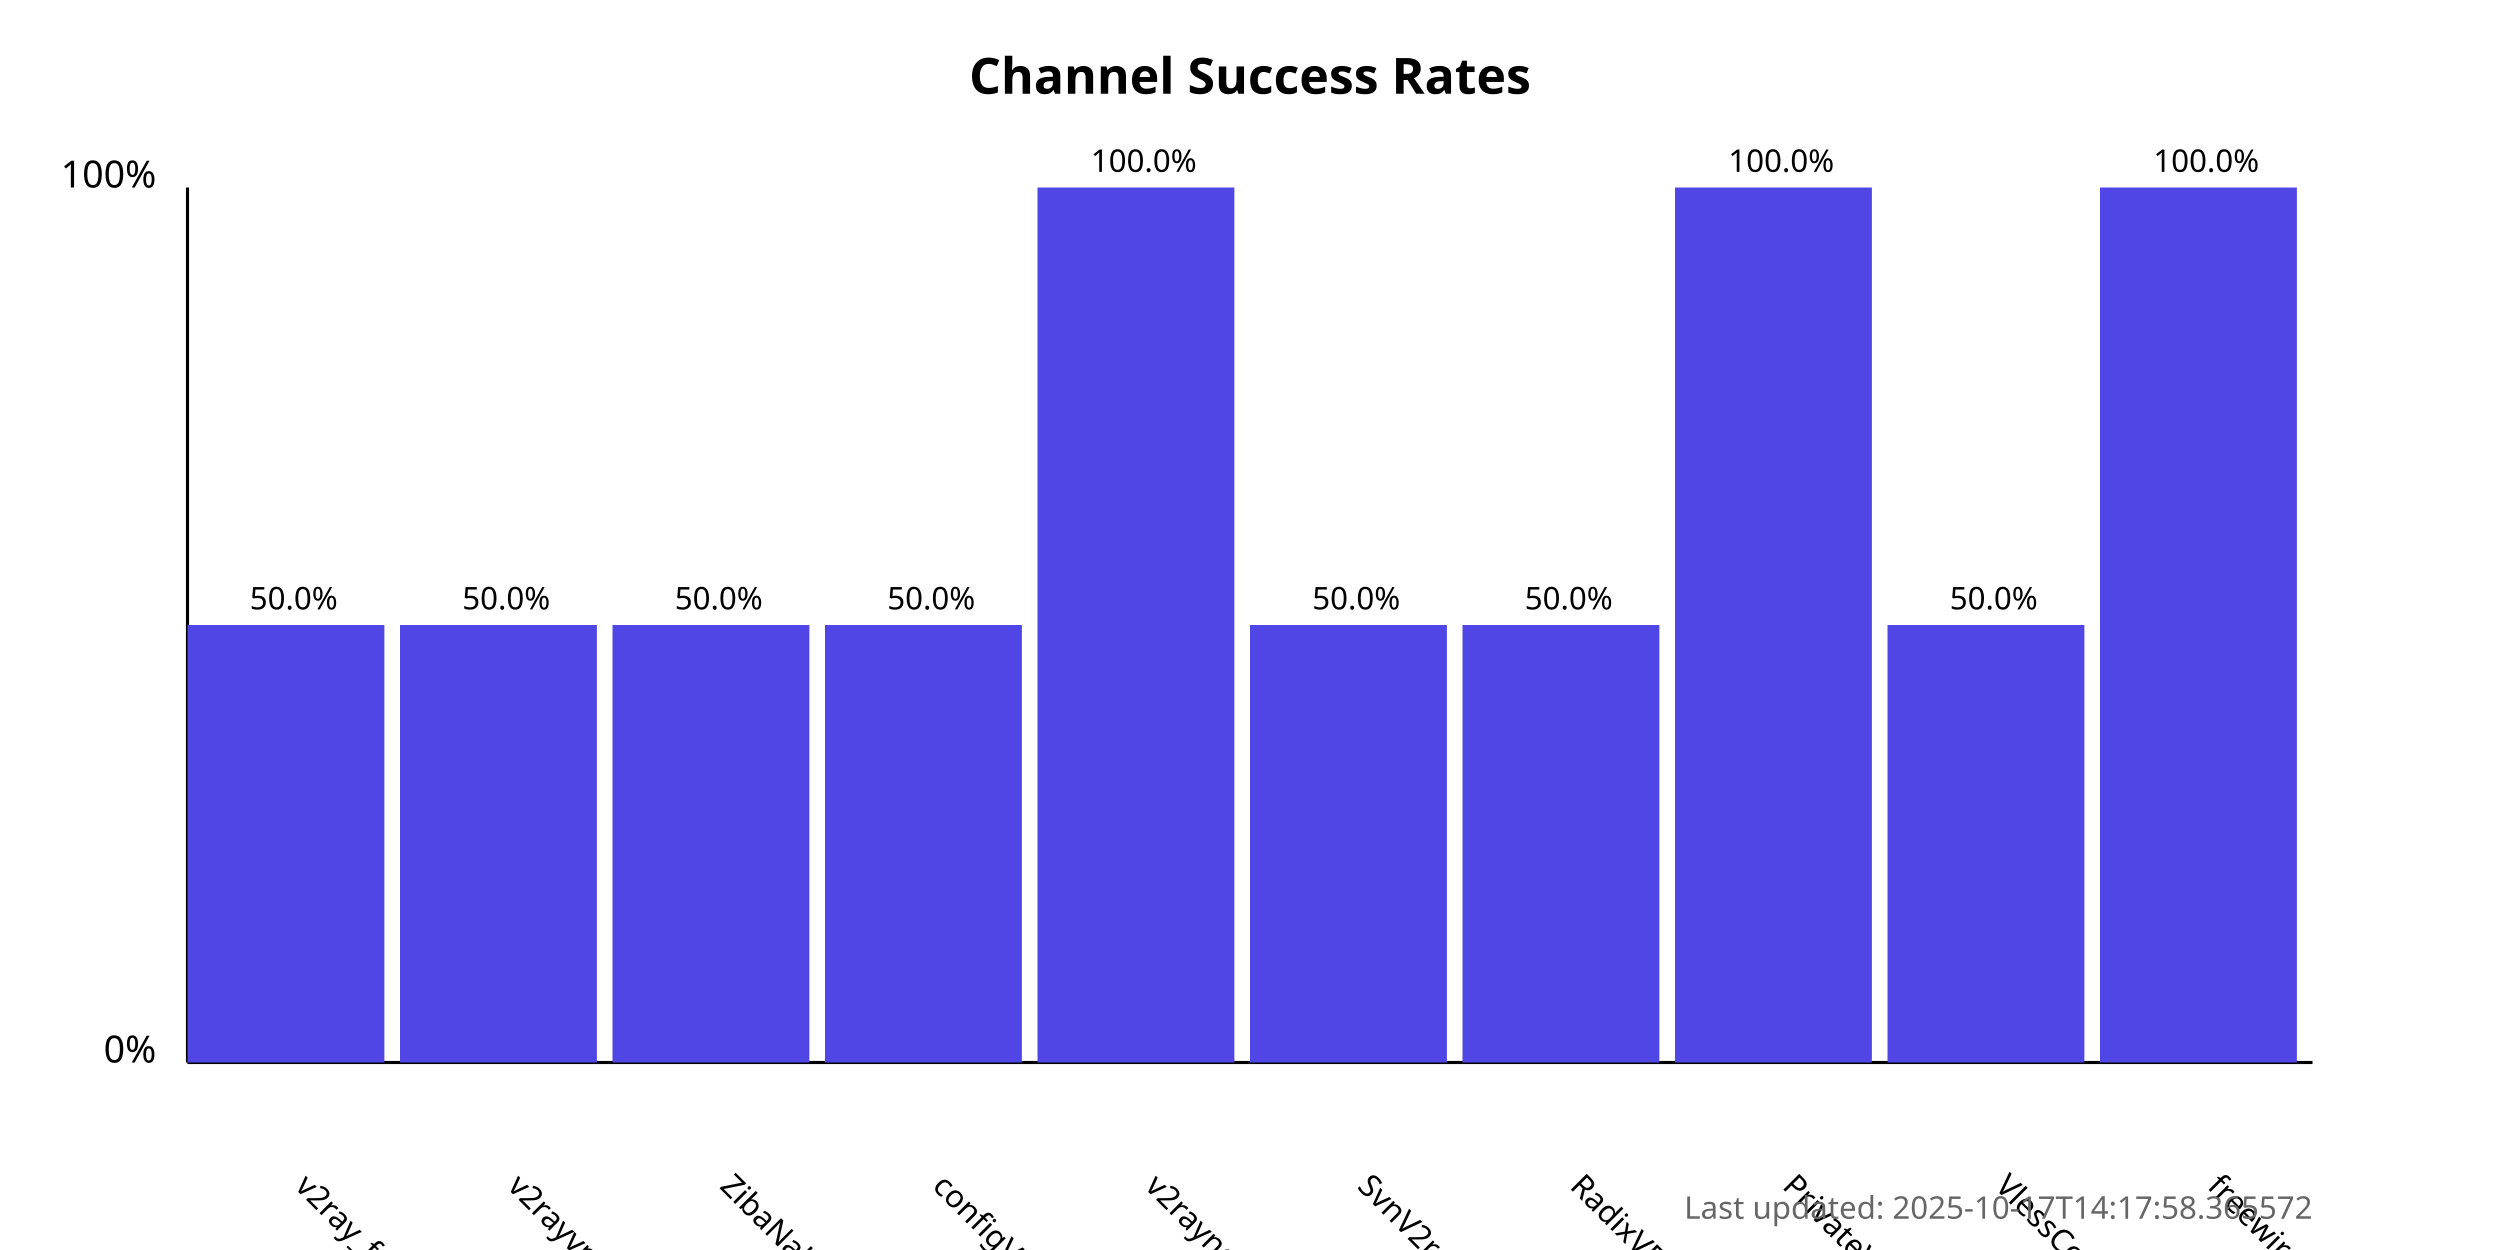
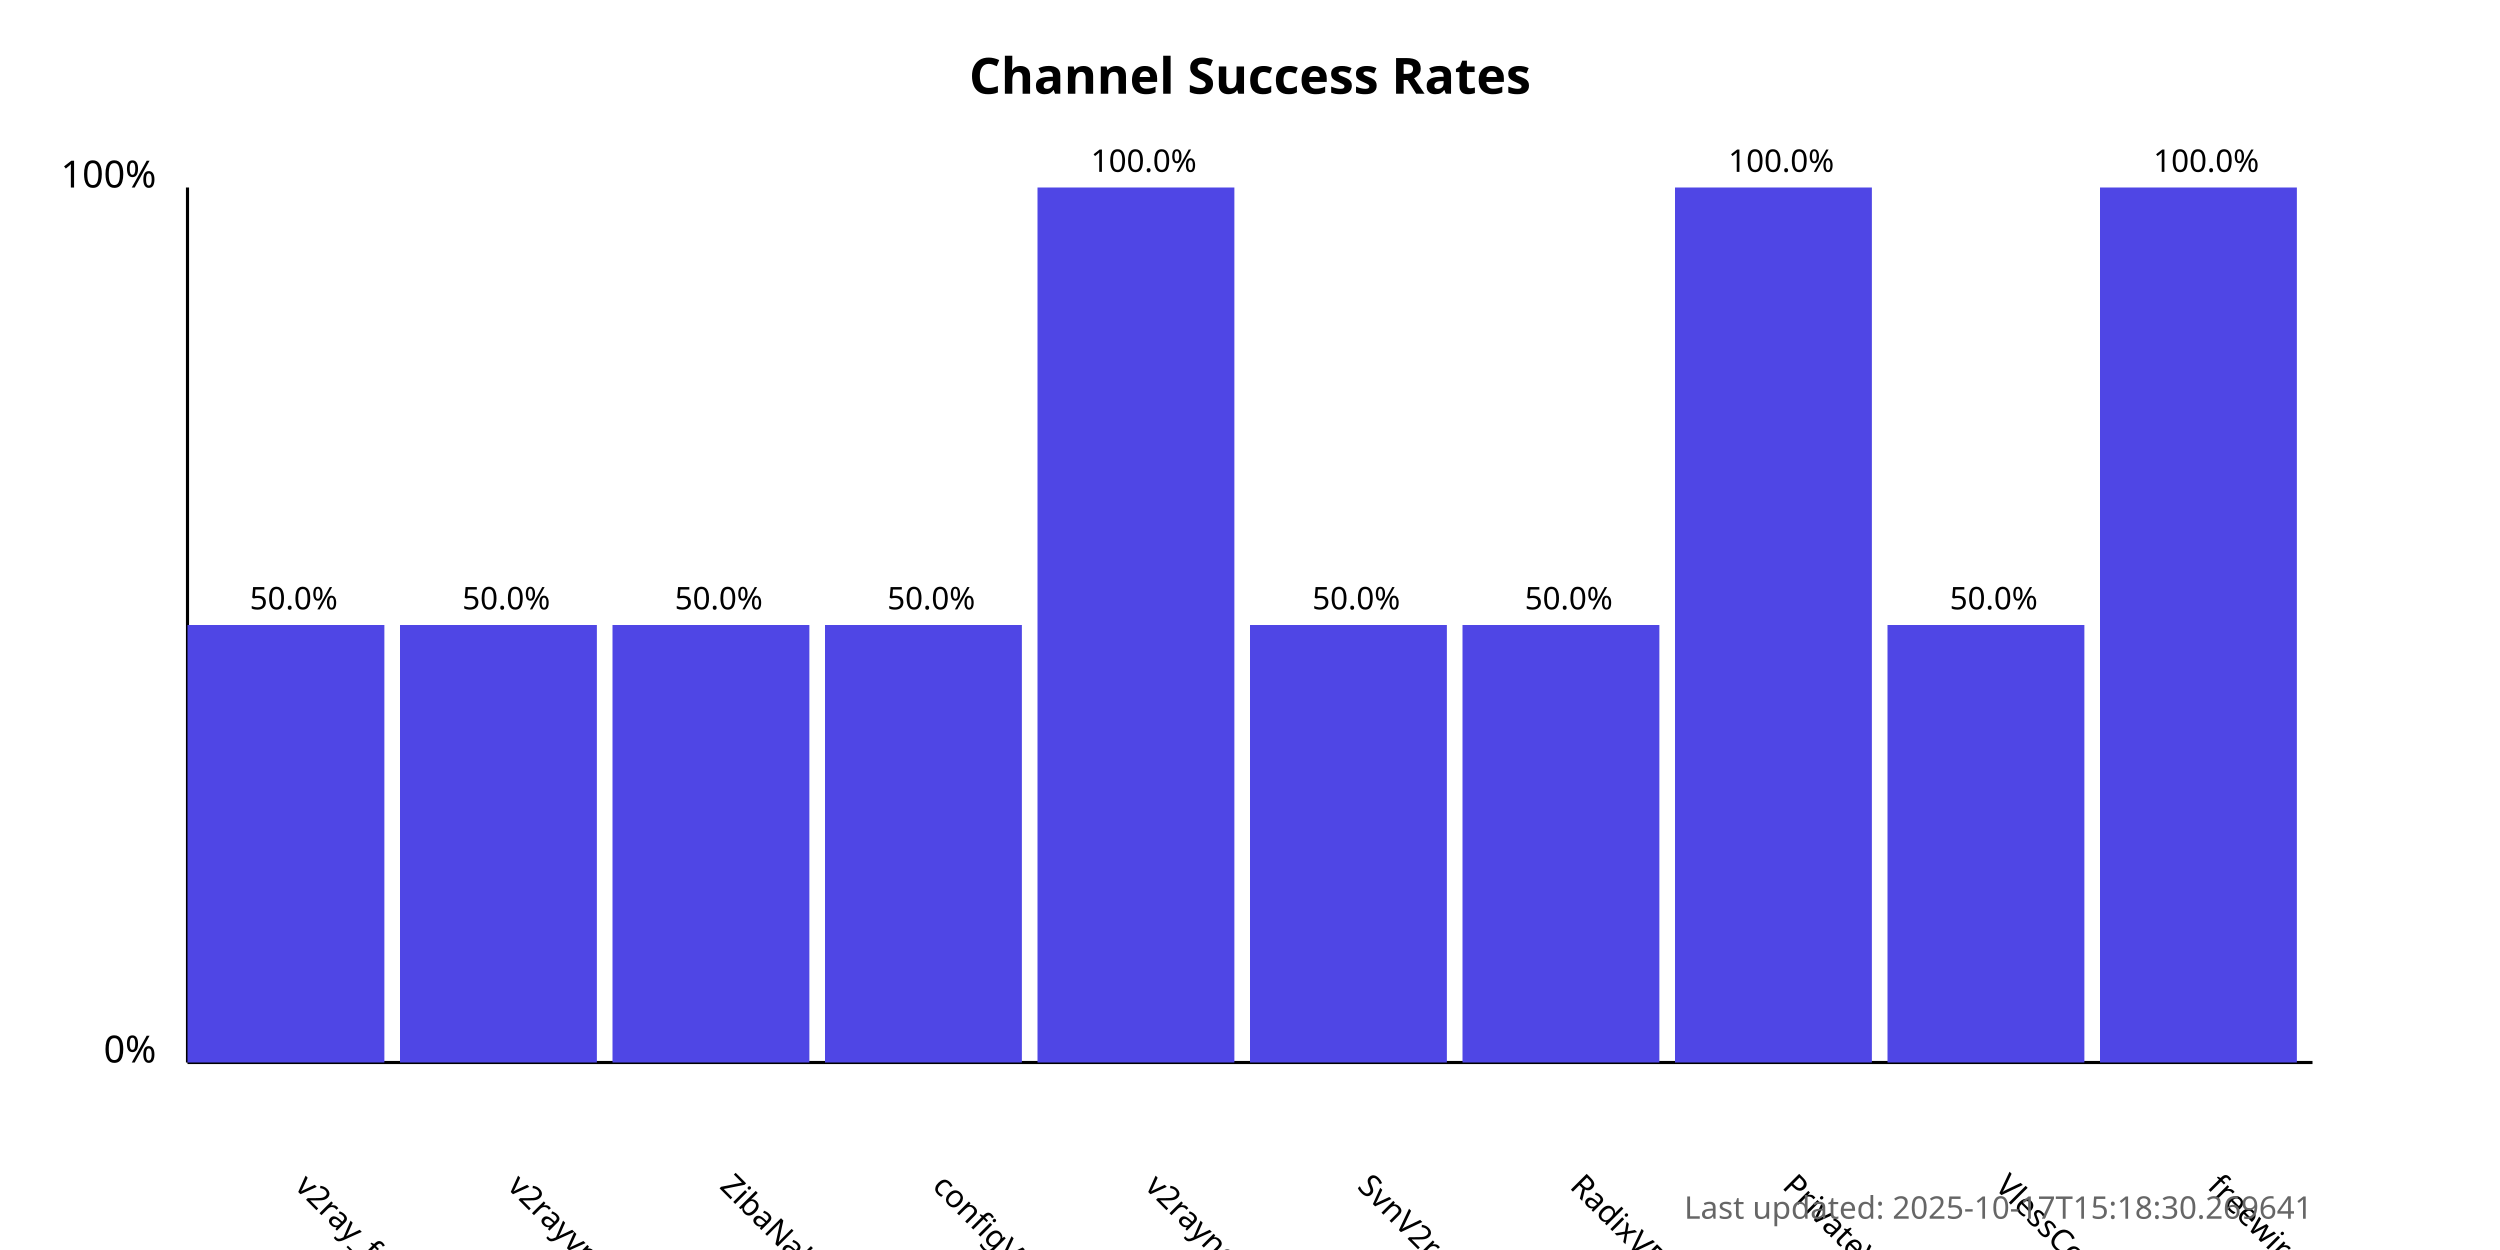
<svg xmlns="http://www.w3.org/2000/svg" width="800" height="400">
  <style>
            .chart-title { font: bold 16px sans-serif; }
            .axis-label { font: 12px sans-serif; }
            .tick-label { font: 10px sans-serif; }
            .bar { fill: #4f46e5; }
            .bar:hover { fill: #6366f1; }
            .timestamp { font: 10px sans-serif; fill: #666; }
        </style>
  <text x="400.0" y="30" text-anchor="middle" class="chart-title">
            Channel Success Rates
        </text>
  <line x1="60" y1="340" x2="60" y2="60" stroke="black" stroke-width="1" />
  <line x1="60" y1="340" x2="740" y2="340" stroke="black" stroke-width="1" />
  <text x="50" y="340" text-anchor="end" class="axis-label">0%</text>
  <text x="50" y="60" text-anchor="end" class="axis-label">100%</text>
  <g>
    <rect x="60" y="200.0" width="63.0" height="140.0" class="bar" />
    <text x="94.0" y="380" transform="rotate(45, 94.0, 380)" text-anchor="start" class="tick-label">
                v2ray_free_conf
            </text>
    <text x="94.0" y="195.0" text-anchor="middle" class="tick-label">
                50.0%
            </text>
  </g>
  <g>
    <rect x="128.0" y="200.0" width="63.0" height="140.0" class="bar" />
    <text x="162.0" y="380" transform="rotate(45, 162.0, 380)" text-anchor="start" class="tick-label">
                v2rayvpno
            </text>
    <text x="162.0" y="195.0" text-anchor="middle" class="tick-label">
                50.0%
            </text>
  </g>
  <g>
    <rect x="196.0" y="200.0" width="63.0" height="140.0" class="bar" />
    <text x="230.0" y="380" transform="rotate(45, 230.0, 380)" text-anchor="start" class="tick-label">
                ZibaNabz
            </text>
    <text x="230.0" y="195.0" text-anchor="middle" class="tick-label">
                50.0%
            </text>
  </g>
  <g>
    <rect x="264.0" y="200.0" width="63.0" height="140.0" class="bar" />
    <text x="298.0" y="380" transform="rotate(45, 298.0, 380)" text-anchor="start" class="tick-label">
                configV2rayForFree
            </text>
    <text x="298.0" y="195.0" text-anchor="middle" class="tick-label">
                50.0%
            </text>
  </g>
  <g>
    <rect x="332.0" y="60.0" width="63.0" height="280.0" class="bar" />
    <text x="366.0" y="380" transform="rotate(45, 366.0, 380)" text-anchor="start" class="tick-label">
                v2rayngvpn
            </text>
    <text x="366.0" y="55.0" text-anchor="middle" class="tick-label">
                100.0%
            </text>
  </g>
  <g>
    <rect x="400.0" y="200.0" width="63.0" height="140.0" class="bar" />
    <text x="434.0" y="380" transform="rotate(45, 434.0, 380)" text-anchor="start" class="tick-label">
                SvnV2ray
            </text>
    <text x="434.0" y="195.0" text-anchor="middle" class="tick-label">
                50.0%
            </text>
  </g>
  <g>
    <rect x="468.0" y="200.0" width="63.0" height="140.0" class="bar" />
    <text x="502.0" y="380" transform="rotate(45, 502.0, 380)" text-anchor="start" class="tick-label">
                RadixVPN
            </text>
    <text x="502.0" y="195.0" text-anchor="middle" class="tick-label">
                50.0%
            </text>
  </g>
  <g>
    <rect x="536.0" y="60.0" width="63.0" height="280.0" class="bar" />
    <text x="570.0" y="380" transform="rotate(45, 570.0, 380)" text-anchor="start" class="tick-label">
                PrivateVPNs
            </text>
    <text x="570.0" y="55.0" text-anchor="middle" class="tick-label">
                100.0%
            </text>
  </g>
  <g>
    <rect x="604.0" y="200.0" width="63.0" height="140.0" class="bar" />
    <text x="638.0" y="380" transform="rotate(45, 638.0, 380)" text-anchor="start" class="tick-label">
                VlessConfig
            </text>
    <text x="638.0" y="195.0" text-anchor="middle" class="tick-label">
                50.0%
            </text>
  </g>
  <g>
    <rect x="672.0" y="60.0" width="63.0" height="280.0" class="bar" />
    <text x="706.0" y="380" transform="rotate(45, 706.0, 380)" text-anchor="start" class="tick-label">
                freewireguard
            </text>
    <text x="706.0" y="55.0" text-anchor="middle" class="tick-label">
                100.0%
            </text>
  </g>
  <text x="740" y="390" text-anchor="end" class="timestamp">
-             Last updated: 2025-10-17T14:17:58.365572
+             Last updated: 2025-10-17T15:18:30.269641
        </text>
</svg>
